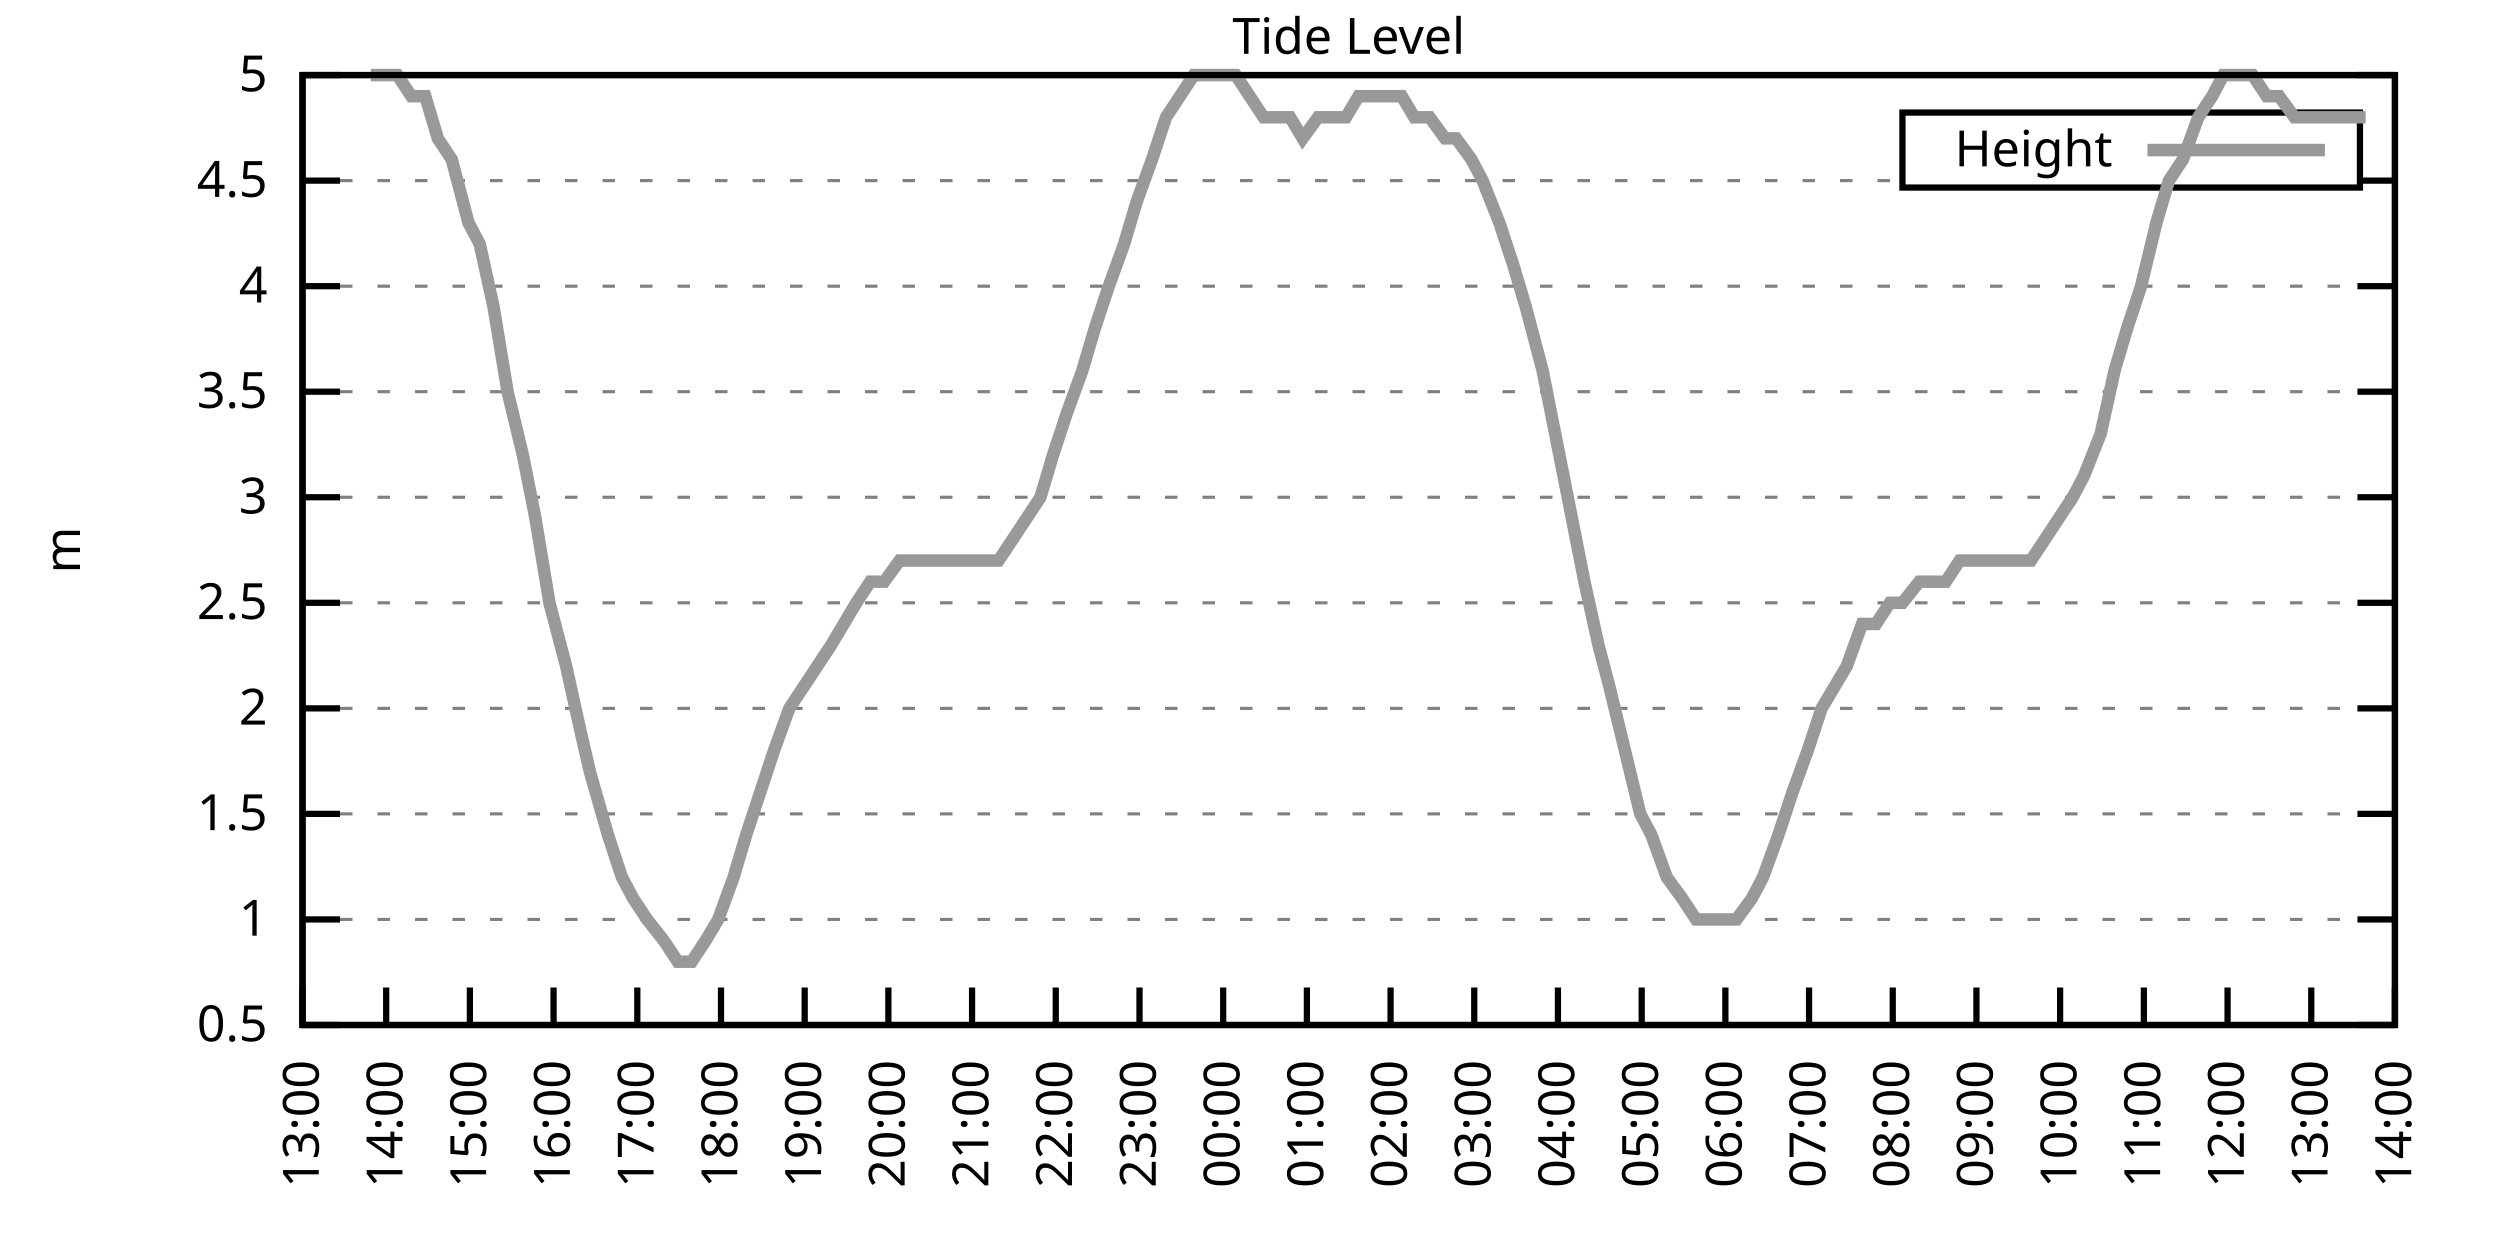
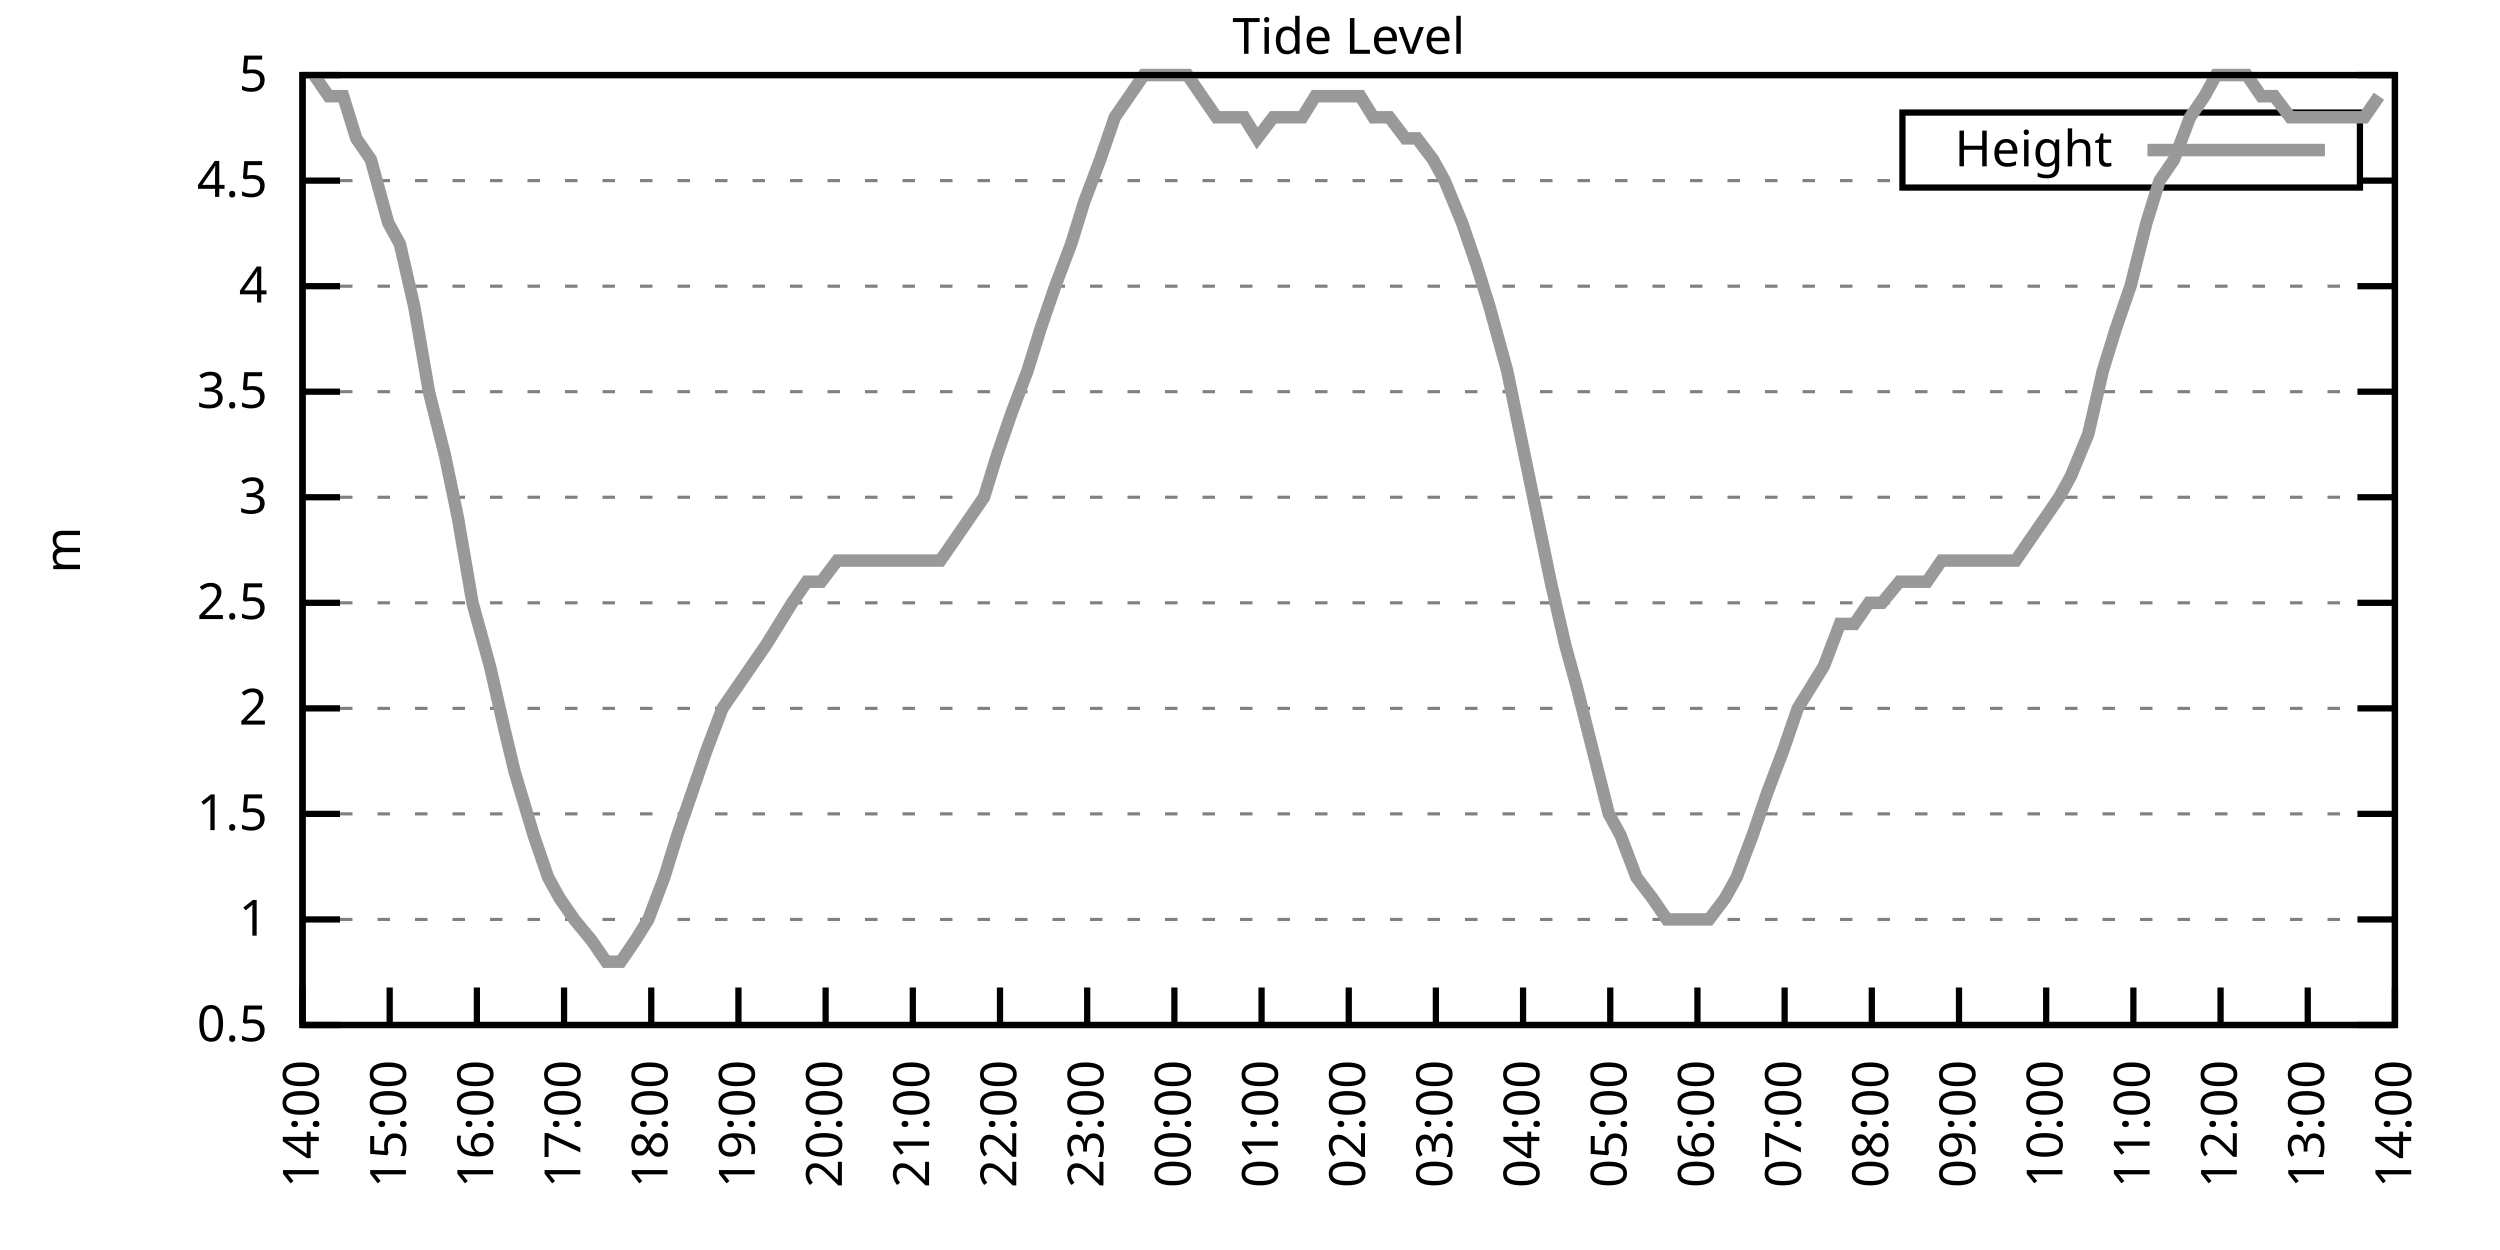
<svg xmlns="http://www.w3.org/2000/svg" xmlns:xlink="http://www.w3.org/1999/xlink" width="400" height="200" viewBox="0 0 400 200">
  <g id="gnuplot_canvas">
    <rect x="0" y="0" width="400" height="200" fill="none" />
    <defs>
      <circle id="gpDot" r="0.5" stroke-width="0.5" stroke="currentColor" />
      <path id="gpPt0" stroke-width="0.333" stroke="currentColor" d="M-1,0 h2 M0,-1 v2" />
      <path id="gpPt1" stroke-width="0.333" stroke="currentColor" d="M-1,-1 L1,1 M1,-1 L-1,1" />
      <path id="gpPt2" stroke-width="0.333" stroke="currentColor" d="M-1,0 L1,0 M0,-1 L0,1 M-1,-1 L1,1 M-1,1 L1,-1" />
      <rect id="gpPt3" stroke-width="0.333" stroke="currentColor" x="-1" y="-1" width="2" height="2" />
      <rect id="gpPt4" stroke-width="0.333" stroke="currentColor" fill="currentColor" x="-1" y="-1" width="2" height="2" />
      <circle id="gpPt5" stroke-width="0.333" stroke="currentColor" cx="0" cy="0" r="1" />
      <use xlink:href="#gpPt5" id="gpPt6" fill="currentColor" stroke="none" />
      <path id="gpPt7" stroke-width="0.333" stroke="currentColor" d="M0,-1.33 L-1.33,0.67 L1.33,0.67 z" />
      <use xlink:href="#gpPt7" id="gpPt8" fill="currentColor" stroke="none" />
      <use xlink:href="#gpPt7" id="gpPt9" stroke="currentColor" transform="rotate(180)" />
      <use xlink:href="#gpPt9" id="gpPt10" fill="currentColor" stroke="none" />
      <use xlink:href="#gpPt3" id="gpPt11" stroke="currentColor" transform="rotate(45)" />
      <use xlink:href="#gpPt11" id="gpPt12" fill="currentColor" stroke="none" />
      <path id="gpPt13" stroke-width="0.333" stroke="currentColor" d="M0,1.330 L1.265,0.411 L0.782,-1.067 L-0.782,-1.076 L-1.265,0.411 z" />
      <use xlink:href="#gpPt13" id="gpPt14" fill="currentColor" stroke="none" />
      <filter id="textbox" filterUnits="objectBoundingBox" x="0" y="0" height="1" width="1">
        <feFlood flood-color="white" flood-opacity="1" result="bgnd" />
        <feComposite in="SourceGraphic" in2="bgnd" operator="atop" />
      </filter>
      <filter id="greybox" filterUnits="objectBoundingBox" x="0" y="0" height="1" width="1">
        <feFlood flood-color="lightgrey" flood-opacity="1" result="grey" />
        <feComposite in="SourceGraphic" in2="grey" operator="atop" />
      </filter>
    </defs>
    <g fill="none" color="white" stroke="currentColor" stroke-width="1.00" stroke-linecap="butt" stroke-linejoin="miter">
</g>
    <g fill="none" color="black" stroke="currentColor" stroke-width="1.00" stroke-linecap="butt" stroke-linejoin="miter">
      <g stroke="none" shape-rendering="crispEdges">
        <polygon fill="rgb(255, 255, 255)" points="48.40,164.00 383.18,164.00 383.18,12.02 48.40,12.02 " />
      </g>
    </g>
    <g fill="none" color="black" stroke="currentColor" stroke-width="1.00" stroke-linecap="butt" stroke-linejoin="miter">
</g>
    <g fill="none" color="black" stroke="black" stroke-width="0.50" stroke-linecap="butt" stroke-linejoin="miter">
</g>
    <g fill="none" color="gray" stroke="currentColor" stroke-width="0.50" stroke-linecap="butt" stroke-linejoin="miter">
      <path stroke="gray" stroke-dasharray="2,4" class="gridline" d="M48.40,164.00 L383.19,164.00  " />
    </g>
    <g fill="none" color="gray" stroke="gray" stroke-width="1.00" stroke-linecap="butt" stroke-linejoin="miter">
</g>
    <g fill="none" color="black" stroke="currentColor" stroke-width="1.00" stroke-linecap="butt" stroke-linejoin="miter">
      <path stroke="black" d="M48.40,164.00 L54.40,164.00 M383.19,164.00 L377.19,164.00  " />
      <g transform="translate(42.80,166.60)" stroke="none" fill="black" font-family="Sans" font-size="8.00" text-anchor="end">
        <text>
          <tspan font-family="Sans"> 0.5</tspan>
        </text>
      </g>
    </g>
    <g fill="none" color="black" stroke="currentColor" stroke-width="1.00" stroke-linecap="butt" stroke-linejoin="miter">
</g>
    <g fill="none" color="black" stroke="black" stroke-width="0.50" stroke-linecap="butt" stroke-linejoin="miter">
</g>
    <g fill="none" color="gray" stroke="currentColor" stroke-width="0.50" stroke-linecap="butt" stroke-linejoin="miter">
      <path stroke="gray" stroke-dasharray="2,4" class="gridline" d="M48.40,147.11 L383.19,147.11  " />
    </g>
    <g fill="none" color="gray" stroke="gray" stroke-width="1.00" stroke-linecap="butt" stroke-linejoin="miter">
</g>
    <g fill="none" color="black" stroke="currentColor" stroke-width="1.00" stroke-linecap="butt" stroke-linejoin="miter">
      <path stroke="black" d="M48.40,147.11 L54.40,147.11 M383.19,147.11 L377.19,147.11  " />
      <g transform="translate(42.80,149.71)" stroke="none" fill="black" font-family="Sans" font-size="8.00" text-anchor="end">
        <text>
          <tspan font-family="Sans"> 1</tspan>
        </text>
      </g>
    </g>
    <g fill="none" color="black" stroke="currentColor" stroke-width="1.00" stroke-linecap="butt" stroke-linejoin="miter">
</g>
    <g fill="none" color="black" stroke="black" stroke-width="0.50" stroke-linecap="butt" stroke-linejoin="miter">
</g>
    <g fill="none" color="gray" stroke="currentColor" stroke-width="0.50" stroke-linecap="butt" stroke-linejoin="miter">
      <path stroke="gray" stroke-dasharray="2,4" class="gridline" d="M48.40,130.22 L383.19,130.22  " />
    </g>
    <g fill="none" color="gray" stroke="gray" stroke-width="1.00" stroke-linecap="butt" stroke-linejoin="miter">
</g>
    <g fill="none" color="black" stroke="currentColor" stroke-width="1.00" stroke-linecap="butt" stroke-linejoin="miter">
      <path stroke="black" d="M48.40,130.22 L54.40,130.22 M383.19,130.22 L377.19,130.22  " />
      <g transform="translate(42.80,132.82)" stroke="none" fill="black" font-family="Sans" font-size="8.00" text-anchor="end">
        <text>
          <tspan font-family="Sans"> 1.5</tspan>
        </text>
      </g>
    </g>
    <g fill="none" color="black" stroke="currentColor" stroke-width="1.00" stroke-linecap="butt" stroke-linejoin="miter">
</g>
    <g fill="none" color="black" stroke="black" stroke-width="0.50" stroke-linecap="butt" stroke-linejoin="miter">
</g>
    <g fill="none" color="gray" stroke="currentColor" stroke-width="0.50" stroke-linecap="butt" stroke-linejoin="miter">
      <path stroke="gray" stroke-dasharray="2,4" class="gridline" d="M48.40,113.34 L383.19,113.34  " />
    </g>
    <g fill="none" color="gray" stroke="gray" stroke-width="1.00" stroke-linecap="butt" stroke-linejoin="miter">
</g>
    <g fill="none" color="black" stroke="currentColor" stroke-width="1.00" stroke-linecap="butt" stroke-linejoin="miter">
      <path stroke="black" d="M48.40,113.34 L54.40,113.34 M383.19,113.34 L377.19,113.34  " />
      <g transform="translate(42.80,115.94)" stroke="none" fill="black" font-family="Sans" font-size="8.00" text-anchor="end">
        <text>
          <tspan font-family="Sans"> 2</tspan>
        </text>
      </g>
    </g>
    <g fill="none" color="black" stroke="currentColor" stroke-width="1.00" stroke-linecap="butt" stroke-linejoin="miter">
</g>
    <g fill="none" color="black" stroke="black" stroke-width="0.50" stroke-linecap="butt" stroke-linejoin="miter">
</g>
    <g fill="none" color="gray" stroke="currentColor" stroke-width="0.50" stroke-linecap="butt" stroke-linejoin="miter">
      <path stroke="gray" stroke-dasharray="2,4" class="gridline" d="M48.40,96.45 L383.19,96.45  " />
    </g>
    <g fill="none" color="gray" stroke="gray" stroke-width="1.00" stroke-linecap="butt" stroke-linejoin="miter">
</g>
    <g fill="none" color="black" stroke="currentColor" stroke-width="1.00" stroke-linecap="butt" stroke-linejoin="miter">
      <path stroke="black" d="M48.40,96.45 L54.40,96.45 M383.19,96.45 L377.19,96.45  " />
      <g transform="translate(42.80,99.05)" stroke="none" fill="black" font-family="Sans" font-size="8.00" text-anchor="end">
        <text>
          <tspan font-family="Sans"> 2.5</tspan>
        </text>
      </g>
    </g>
    <g fill="none" color="black" stroke="currentColor" stroke-width="1.00" stroke-linecap="butt" stroke-linejoin="miter">
</g>
    <g fill="none" color="black" stroke="black" stroke-width="0.50" stroke-linecap="butt" stroke-linejoin="miter">
</g>
    <g fill="none" color="gray" stroke="currentColor" stroke-width="0.50" stroke-linecap="butt" stroke-linejoin="miter">
      <path stroke="gray" stroke-dasharray="2,4" class="gridline" d="M48.40,79.56 L383.19,79.56  " />
    </g>
    <g fill="none" color="gray" stroke="gray" stroke-width="1.00" stroke-linecap="butt" stroke-linejoin="miter">
</g>
    <g fill="none" color="black" stroke="currentColor" stroke-width="1.00" stroke-linecap="butt" stroke-linejoin="miter">
      <path stroke="black" d="M48.40,79.56 L54.40,79.56 M383.19,79.56 L377.19,79.56  " />
      <g transform="translate(42.80,82.16)" stroke="none" fill="black" font-family="Sans" font-size="8.00" text-anchor="end">
        <text>
          <tspan font-family="Sans"> 3</tspan>
        </text>
      </g>
    </g>
    <g fill="none" color="black" stroke="currentColor" stroke-width="1.00" stroke-linecap="butt" stroke-linejoin="miter">
</g>
    <g fill="none" color="black" stroke="black" stroke-width="0.50" stroke-linecap="butt" stroke-linejoin="miter">
</g>
    <g fill="none" color="gray" stroke="currentColor" stroke-width="0.50" stroke-linecap="butt" stroke-linejoin="miter">
      <path stroke="gray" stroke-dasharray="2,4" class="gridline" d="M48.40,62.67 L383.19,62.67  " />
    </g>
    <g fill="none" color="gray" stroke="gray" stroke-width="1.00" stroke-linecap="butt" stroke-linejoin="miter">
</g>
    <g fill="none" color="black" stroke="currentColor" stroke-width="1.00" stroke-linecap="butt" stroke-linejoin="miter">
      <path stroke="black" d="M48.40,62.67 L54.40,62.67 M383.19,62.67 L377.19,62.67  " />
      <g transform="translate(42.80,65.27)" stroke="none" fill="black" font-family="Sans" font-size="8.00" text-anchor="end">
        <text>
          <tspan font-family="Sans"> 3.5</tspan>
        </text>
      </g>
    </g>
    <g fill="none" color="black" stroke="currentColor" stroke-width="1.00" stroke-linecap="butt" stroke-linejoin="miter">
</g>
    <g fill="none" color="black" stroke="black" stroke-width="0.50" stroke-linecap="butt" stroke-linejoin="miter">
</g>
    <g fill="none" color="gray" stroke="currentColor" stroke-width="0.50" stroke-linecap="butt" stroke-linejoin="miter">
      <path stroke="gray" stroke-dasharray="2,4" class="gridline" d="M48.40,45.79 L383.19,45.79  " />
    </g>
    <g fill="none" color="gray" stroke="gray" stroke-width="1.00" stroke-linecap="butt" stroke-linejoin="miter">
</g>
    <g fill="none" color="black" stroke="currentColor" stroke-width="1.00" stroke-linecap="butt" stroke-linejoin="miter">
      <path stroke="black" d="M48.40,45.79 L54.40,45.79 M383.19,45.79 L377.19,45.79  " />
      <g transform="translate(42.80,48.39)" stroke="none" fill="black" font-family="Sans" font-size="8.00" text-anchor="end">
        <text>
          <tspan font-family="Sans"> 4</tspan>
        </text>
      </g>
    </g>
    <g fill="none" color="black" stroke="currentColor" stroke-width="1.00" stroke-linecap="butt" stroke-linejoin="miter">
</g>
    <g fill="none" color="black" stroke="black" stroke-width="0.50" stroke-linecap="butt" stroke-linejoin="miter">
</g>
    <g fill="none" color="gray" stroke="currentColor" stroke-width="0.50" stroke-linecap="butt" stroke-linejoin="miter">
      <path stroke="gray" stroke-dasharray="2,4" class="gridline" d="M48.40,28.90 L304.39,28.90 M377.59,28.90 L383.19,28.90  " />
    </g>
    <g fill="none" color="gray" stroke="gray" stroke-width="1.00" stroke-linecap="butt" stroke-linejoin="miter">
</g>
    <g fill="none" color="black" stroke="currentColor" stroke-width="1.00" stroke-linecap="butt" stroke-linejoin="miter">
      <path stroke="black" d="M48.40,28.90 L54.40,28.90 M383.19,28.90 L377.19,28.90  " />
      <g transform="translate(42.80,31.50)" stroke="none" fill="black" font-family="Sans" font-size="8.00" text-anchor="end">
        <text>
          <tspan font-family="Sans"> 4.5</tspan>
        </text>
      </g>
    </g>
    <g fill="none" color="black" stroke="currentColor" stroke-width="1.00" stroke-linecap="butt" stroke-linejoin="miter">
</g>
    <g fill="none" color="black" stroke="black" stroke-width="0.50" stroke-linecap="butt" stroke-linejoin="miter">
</g>
    <g fill="none" color="gray" stroke="currentColor" stroke-width="0.50" stroke-linecap="butt" stroke-linejoin="miter">
      <path stroke="gray" stroke-dasharray="2,4" class="gridline" d="M48.40,12.01 L383.19,12.01  " />
    </g>
    <g fill="none" color="gray" stroke="gray" stroke-width="1.00" stroke-linecap="butt" stroke-linejoin="miter">
</g>
    <g fill="none" color="black" stroke="currentColor" stroke-width="1.00" stroke-linecap="butt" stroke-linejoin="miter">
      <path stroke="black" d="M48.40,12.01 L54.40,12.01 M383.19,12.01 L377.19,12.01  " />
      <g transform="translate(42.80,14.61)" stroke="none" fill="black" font-family="Sans" font-size="8.00" text-anchor="end">
        <text>
          <tspan font-family="Sans"> 5</tspan>
        </text>
      </g>
    </g>
    <g fill="none" color="black" stroke="currentColor" stroke-width="1.00" stroke-linecap="butt" stroke-linejoin="miter">
      <path stroke="black" d="M48.40,164.00 L48.40,158.00  " />
      <g transform="translate(51.00,169.60) rotate(270.00)" stroke="none" fill="black" font-family="Sans" font-size="8.00" text-anchor="end">
        <text>
-           <tspan font-family="Sans">13:00</tspan>
-         </text>
-       </g>
-     </g>
-     <g fill="none" color="black" stroke="currentColor" stroke-width="1.00" stroke-linecap="butt" stroke-linejoin="miter">
-       <path stroke="black" d="M61.79,164.00 L61.79,158.00  " />
-       <g transform="translate(64.39,169.60) rotate(270.00)" stroke="none" fill="black" font-family="Sans" font-size="8.00" text-anchor="end">
-         <text>
          <tspan font-family="Sans">14:00</tspan>
        </text>
      </g>
    </g>
    <g fill="none" color="black" stroke="currentColor" stroke-width="1.00" stroke-linecap="butt" stroke-linejoin="miter">
-       <path stroke="black" d="M75.18,164.00 L75.18,158.00  " />
-       <g transform="translate(77.78,169.60) rotate(270.00)" stroke="none" fill="black" font-family="Sans" font-size="8.00" text-anchor="end">
+       <path stroke="black" d="M62.35,164.00 L62.35,158.00  " />
+       <g transform="translate(64.95,169.60) rotate(270.00)" stroke="none" fill="black" font-family="Sans" font-size="8.00" text-anchor="end">
        <text>
          <tspan font-family="Sans">15:00</tspan>
        </text>
      </g>
    </g>
    <g fill="none" color="black" stroke="currentColor" stroke-width="1.00" stroke-linecap="butt" stroke-linejoin="miter">
-       <path stroke="black" d="M88.57,164.00 L88.57,158.00  " />
-       <g transform="translate(91.17,169.60) rotate(270.00)" stroke="none" fill="black" font-family="Sans" font-size="8.00" text-anchor="end">
+       <path stroke="black" d="M76.30,164.00 L76.30,158.00  " />
+       <g transform="translate(78.90,169.60) rotate(270.00)" stroke="none" fill="black" font-family="Sans" font-size="8.00" text-anchor="end">
        <text>
          <tspan font-family="Sans">16:00</tspan>
        </text>
      </g>
    </g>
    <g fill="none" color="black" stroke="currentColor" stroke-width="1.00" stroke-linecap="butt" stroke-linejoin="miter">
-       <path stroke="black" d="M101.97,164.00 L101.97,158.00  " />
-       <g transform="translate(104.57,169.60) rotate(270.00)" stroke="none" fill="black" font-family="Sans" font-size="8.00" text-anchor="end">
+       <path stroke="black" d="M90.25,164.00 L90.25,158.00  " />
+       <g transform="translate(92.85,169.60) rotate(270.00)" stroke="none" fill="black" font-family="Sans" font-size="8.00" text-anchor="end">
        <text>
          <tspan font-family="Sans">17:00</tspan>
        </text>
      </g>
    </g>
    <g fill="none" color="black" stroke="currentColor" stroke-width="1.00" stroke-linecap="butt" stroke-linejoin="miter">
-       <path stroke="black" d="M115.36,164.00 L115.36,158.00  " />
-       <g transform="translate(117.96,169.60) rotate(270.00)" stroke="none" fill="black" font-family="Sans" font-size="8.00" text-anchor="end">
+       <path stroke="black" d="M104.20,164.00 L104.20,158.00  " />
+       <g transform="translate(106.80,169.60) rotate(270.00)" stroke="none" fill="black" font-family="Sans" font-size="8.00" text-anchor="end">
        <text>
          <tspan font-family="Sans">18:00</tspan>
        </text>
      </g>
    </g>
    <g fill="none" color="black" stroke="currentColor" stroke-width="1.00" stroke-linecap="butt" stroke-linejoin="miter">
-       <path stroke="black" d="M128.75,164.00 L128.75,158.00  " />
-       <g transform="translate(131.35,169.60) rotate(270.00)" stroke="none" fill="black" font-family="Sans" font-size="8.00" text-anchor="end">
+       <path stroke="black" d="M118.15,164.00 L118.15,158.00  " />
+       <g transform="translate(120.75,169.60) rotate(270.00)" stroke="none" fill="black" font-family="Sans" font-size="8.00" text-anchor="end">
        <text>
          <tspan font-family="Sans">19:00</tspan>
        </text>
      </g>
    </g>
    <g fill="none" color="black" stroke="currentColor" stroke-width="1.00" stroke-linecap="butt" stroke-linejoin="miter">
-       <path stroke="black" d="M142.14,164.00 L142.14,158.00  " />
-       <g transform="translate(144.74,169.60) rotate(270.00)" stroke="none" fill="black" font-family="Sans" font-size="8.00" text-anchor="end">
+       <path stroke="black" d="M132.10,164.00 L132.10,158.00  " />
+       <g transform="translate(134.70,169.60) rotate(270.00)" stroke="none" fill="black" font-family="Sans" font-size="8.00" text-anchor="end">
        <text>
          <tspan font-family="Sans">20:00</tspan>
        </text>
      </g>
    </g>
    <g fill="none" color="black" stroke="currentColor" stroke-width="1.00" stroke-linecap="butt" stroke-linejoin="miter">
-       <path stroke="black" d="M155.53,164.00 L155.53,158.00  " />
-       <g transform="translate(158.13,169.60) rotate(270.00)" stroke="none" fill="black" font-family="Sans" font-size="8.00" text-anchor="end">
+       <path stroke="black" d="M146.05,164.00 L146.05,158.00  " />
+       <g transform="translate(148.65,169.60) rotate(270.00)" stroke="none" fill="black" font-family="Sans" font-size="8.00" text-anchor="end">
        <text>
          <tspan font-family="Sans">21:00</tspan>
        </text>
      </g>
    </g>
    <g fill="none" color="black" stroke="currentColor" stroke-width="1.00" stroke-linecap="butt" stroke-linejoin="miter">
-       <path stroke="black" d="M168.92,164.00 L168.92,158.00  " />
-       <g transform="translate(171.52,169.60) rotate(270.00)" stroke="none" fill="black" font-family="Sans" font-size="8.00" text-anchor="end">
+       <path stroke="black" d="M160.00,164.00 L160.00,158.00  " />
+       <g transform="translate(162.60,169.60) rotate(270.00)" stroke="none" fill="black" font-family="Sans" font-size="8.00" text-anchor="end">
        <text>
          <tspan font-family="Sans">22:00</tspan>
        </text>
      </g>
    </g>
    <g fill="none" color="black" stroke="currentColor" stroke-width="1.00" stroke-linecap="butt" stroke-linejoin="miter">
-       <path stroke="black" d="M182.32,164.00 L182.32,158.00  " />
-       <g transform="translate(184.92,169.60) rotate(270.00)" stroke="none" fill="black" font-family="Sans" font-size="8.00" text-anchor="end">
+       <path stroke="black" d="M173.95,164.00 L173.95,158.00  " />
+       <g transform="translate(176.55,169.60) rotate(270.00)" stroke="none" fill="black" font-family="Sans" font-size="8.00" text-anchor="end">
        <text>
          <tspan font-family="Sans">23:00</tspan>
        </text>
      </g>
    </g>
    <g fill="none" color="black" stroke="currentColor" stroke-width="1.00" stroke-linecap="butt" stroke-linejoin="miter">
-       <path stroke="black" d="M195.71,164.00 L195.71,158.00  " />
-       <g transform="translate(198.31,169.60) rotate(270.00)" stroke="none" fill="black" font-family="Sans" font-size="8.00" text-anchor="end">
+       <path stroke="black" d="M187.90,164.00 L187.90,158.00  " />
+       <g transform="translate(190.50,169.60) rotate(270.00)" stroke="none" fill="black" font-family="Sans" font-size="8.00" text-anchor="end">
        <text>
          <tspan font-family="Sans">00:00</tspan>
        </text>
      </g>
    </g>
    <g fill="none" color="black" stroke="currentColor" stroke-width="1.00" stroke-linecap="butt" stroke-linejoin="miter">
-       <path stroke="black" d="M209.10,164.00 L209.10,158.00  " />
-       <g transform="translate(211.70,169.60) rotate(270.00)" stroke="none" fill="black" font-family="Sans" font-size="8.00" text-anchor="end">
+       <path stroke="black" d="M201.85,164.00 L201.85,158.00  " />
+       <g transform="translate(204.45,169.60) rotate(270.00)" stroke="none" fill="black" font-family="Sans" font-size="8.00" text-anchor="end">
        <text>
          <tspan font-family="Sans">01:00</tspan>
        </text>
      </g>
    </g>
    <g fill="none" color="black" stroke="currentColor" stroke-width="1.00" stroke-linecap="butt" stroke-linejoin="miter">
-       <path stroke="black" d="M222.49,164.00 L222.49,158.00  " />
-       <g transform="translate(225.09,169.60) rotate(270.00)" stroke="none" fill="black" font-family="Sans" font-size="8.00" text-anchor="end">
+       <path stroke="black" d="M215.80,164.00 L215.80,158.00  " />
+       <g transform="translate(218.40,169.60) rotate(270.00)" stroke="none" fill="black" font-family="Sans" font-size="8.00" text-anchor="end">
        <text>
          <tspan font-family="Sans">02:00</tspan>
        </text>
      </g>
    </g>
    <g fill="none" color="black" stroke="currentColor" stroke-width="1.00" stroke-linecap="butt" stroke-linejoin="miter">
-       <path stroke="black" d="M235.88,164.00 L235.88,158.00  " />
-       <g transform="translate(238.48,169.60) rotate(270.00)" stroke="none" fill="black" font-family="Sans" font-size="8.00" text-anchor="end">
+       <path stroke="black" d="M229.74,164.00 L229.74,158.00  " />
+       <g transform="translate(232.34,169.60) rotate(270.00)" stroke="none" fill="black" font-family="Sans" font-size="8.00" text-anchor="end">
        <text>
          <tspan font-family="Sans">03:00</tspan>
        </text>
      </g>
    </g>
    <g fill="none" color="black" stroke="currentColor" stroke-width="1.00" stroke-linecap="butt" stroke-linejoin="miter">
-       <path stroke="black" d="M249.27,164.00 L249.27,158.00  " />
-       <g transform="translate(251.87,169.60) rotate(270.00)" stroke="none" fill="black" font-family="Sans" font-size="8.00" text-anchor="end">
+       <path stroke="black" d="M243.69,164.00 L243.69,158.00  " />
+       <g transform="translate(246.29,169.60) rotate(270.00)" stroke="none" fill="black" font-family="Sans" font-size="8.00" text-anchor="end">
        <text>
          <tspan font-family="Sans">04:00</tspan>
        </text>
      </g>
    </g>
    <g fill="none" color="black" stroke="currentColor" stroke-width="1.00" stroke-linecap="butt" stroke-linejoin="miter">
-       <path stroke="black" d="M262.67,164.00 L262.67,158.00  " />
-       <g transform="translate(265.27,169.60) rotate(270.00)" stroke="none" fill="black" font-family="Sans" font-size="8.00" text-anchor="end">
+       <path stroke="black" d="M257.64,164.00 L257.64,158.00  " />
+       <g transform="translate(260.24,169.60) rotate(270.00)" stroke="none" fill="black" font-family="Sans" font-size="8.00" text-anchor="end">
        <text>
          <tspan font-family="Sans">05:00</tspan>
        </text>
      </g>
    </g>
    <g fill="none" color="black" stroke="currentColor" stroke-width="1.00" stroke-linecap="butt" stroke-linejoin="miter">
-       <path stroke="black" d="M276.06,164.00 L276.06,158.00  " />
-       <g transform="translate(278.66,169.60) rotate(270.00)" stroke="none" fill="black" font-family="Sans" font-size="8.00" text-anchor="end">
+       <path stroke="black" d="M271.59,164.00 L271.59,158.00  " />
+       <g transform="translate(274.19,169.60) rotate(270.00)" stroke="none" fill="black" font-family="Sans" font-size="8.00" text-anchor="end">
        <text>
          <tspan font-family="Sans">06:00</tspan>
        </text>
      </g>
    </g>
    <g fill="none" color="black" stroke="currentColor" stroke-width="1.00" stroke-linecap="butt" stroke-linejoin="miter">
-       <path stroke="black" d="M289.45,164.00 L289.45,158.00  " />
-       <g transform="translate(292.05,169.60) rotate(270.00)" stroke="none" fill="black" font-family="Sans" font-size="8.00" text-anchor="end">
+       <path stroke="black" d="M285.54,164.00 L285.54,158.00  " />
+       <g transform="translate(288.14,169.60) rotate(270.00)" stroke="none" fill="black" font-family="Sans" font-size="8.00" text-anchor="end">
        <text>
          <tspan font-family="Sans">07:00</tspan>
        </text>
      </g>
    </g>
    <g fill="none" color="black" stroke="currentColor" stroke-width="1.00" stroke-linecap="butt" stroke-linejoin="miter">
-       <path stroke="black" d="M302.84,164.00 L302.84,158.00  " />
-       <g transform="translate(305.44,169.60) rotate(270.00)" stroke="none" fill="black" font-family="Sans" font-size="8.00" text-anchor="end">
+       <path stroke="black" d="M299.49,164.00 L299.49,158.00  " />
+       <g transform="translate(302.09,169.60) rotate(270.00)" stroke="none" fill="black" font-family="Sans" font-size="8.00" text-anchor="end">
        <text>
          <tspan font-family="Sans">08:00</tspan>
        </text>
      </g>
    </g>
    <g fill="none" color="black" stroke="currentColor" stroke-width="1.00" stroke-linecap="butt" stroke-linejoin="miter">
-       <path stroke="black" d="M316.23,164.00 L316.23,158.00  " />
-       <g transform="translate(318.83,169.60) rotate(270.00)" stroke="none" fill="black" font-family="Sans" font-size="8.00" text-anchor="end">
+       <path stroke="black" d="M313.44,164.00 L313.44,158.00  " />
+       <g transform="translate(316.04,169.60) rotate(270.00)" stroke="none" fill="black" font-family="Sans" font-size="8.00" text-anchor="end">
        <text>
          <tspan font-family="Sans">09:00</tspan>
        </text>
      </g>
    </g>
    <g fill="none" color="black" stroke="currentColor" stroke-width="1.00" stroke-linecap="butt" stroke-linejoin="miter">
-       <path stroke="black" d="M329.62,164.00 L329.62,158.00  " />
-       <g transform="translate(332.22,169.60) rotate(270.00)" stroke="none" fill="black" font-family="Sans" font-size="8.00" text-anchor="end">
+       <path stroke="black" d="M327.39,164.00 L327.39,158.00  " />
+       <g transform="translate(329.99,169.60) rotate(270.00)" stroke="none" fill="black" font-family="Sans" font-size="8.00" text-anchor="end">
        <text>
          <tspan font-family="Sans">10:00</tspan>
        </text>
      </g>
    </g>
    <g fill="none" color="black" stroke="currentColor" stroke-width="1.00" stroke-linecap="butt" stroke-linejoin="miter">
-       <path stroke="black" d="M343.02,164.00 L343.02,158.00  " />
-       <g transform="translate(345.62,169.60) rotate(270.00)" stroke="none" fill="black" font-family="Sans" font-size="8.00" text-anchor="end">
+       <path stroke="black" d="M341.34,164.00 L341.34,158.00  " />
+       <g transform="translate(343.94,169.60) rotate(270.00)" stroke="none" fill="black" font-family="Sans" font-size="8.00" text-anchor="end">
        <text>
          <tspan font-family="Sans">11:00</tspan>
        </text>
      </g>
    </g>
    <g fill="none" color="black" stroke="currentColor" stroke-width="1.00" stroke-linecap="butt" stroke-linejoin="miter">
-       <path stroke="black" d="M356.41,164.00 L356.41,158.00  " />
-       <g transform="translate(359.01,169.60) rotate(270.00)" stroke="none" fill="black" font-family="Sans" font-size="8.00" text-anchor="end">
+       <path stroke="black" d="M355.29,164.00 L355.29,158.00  " />
+       <g transform="translate(357.89,169.60) rotate(270.00)" stroke="none" fill="black" font-family="Sans" font-size="8.00" text-anchor="end">
        <text>
          <tspan font-family="Sans">12:00</tspan>
        </text>
      </g>
    </g>
    <g fill="none" color="black" stroke="currentColor" stroke-width="1.00" stroke-linecap="butt" stroke-linejoin="miter">
-       <path stroke="black" d="M369.80,164.00 L369.80,158.00  " />
-       <g transform="translate(372.40,169.60) rotate(270.00)" stroke="none" fill="black" font-family="Sans" font-size="8.00" text-anchor="end">
+       <path stroke="black" d="M369.24,164.00 L369.24,158.00  " />
+       <g transform="translate(371.84,169.60) rotate(270.00)" stroke="none" fill="black" font-family="Sans" font-size="8.00" text-anchor="end">
        <text>
          <tspan font-family="Sans">13:00</tspan>
        </text>
      </g>
    </g>
    <g fill="none" color="black" stroke="currentColor" stroke-width="1.00" stroke-linecap="butt" stroke-linejoin="miter">
      <path stroke="black" d="M383.19,164.00 L383.19,158.00  " />
      <g transform="translate(385.79,169.60) rotate(270.00)" stroke="none" fill="black" font-family="Sans" font-size="8.00" text-anchor="end">
        <text>
          <tspan font-family="Sans">14:00</tspan>
        </text>
      </g>
    </g>
    <g fill="none" color="black" stroke="currentColor" stroke-width="1.00" stroke-linecap="butt" stroke-linejoin="miter">
</g>
    <g fill="none" color="black" stroke="currentColor" stroke-width="1.00" stroke-linecap="butt" stroke-linejoin="miter">
      <path stroke="black" d="M48.40,12.01 L48.40,164.00 L383.19,164.00 L383.19,12.01 L48.40,12.01 Z  " />
    </g>
    <g fill="none" color="black" stroke="currentColor" stroke-width="1.00" stroke-linecap="butt" stroke-linejoin="miter">
</g>
    <g fill="none" color="black" stroke="currentColor" stroke-width="1.00" stroke-linecap="butt" stroke-linejoin="miter">
      <path stroke="black" d="M304.39,30.01 L304.39,18.01 L377.59,18.01 L377.59,30.01 L304.39,30.01 Z  " />
    </g>
    <g id="Tide_level_plot_1">
      <g fill="none" color="white" stroke="black" stroke-width="2.00" stroke-linecap="butt" stroke-linejoin="miter">
</g>
      <g fill="none" color="black" stroke="currentColor" stroke-width="2.00" stroke-linecap="butt" stroke-linejoin="miter">
        <g transform="translate(337.99,26.61)" stroke="none" fill="black" font-family="Sans" font-size="8.00" text-anchor="end">
          <text>
            <tspan font-family="Sans">Height</tspan>
          </text>
        </g>
      </g>
      <g fill="none" color="black" stroke="currentColor" stroke-width="2.00" stroke-linecap="butt" stroke-linejoin="miter">
-         <path stroke="rgb(153, 153, 153)" d="M343.59,24.01 L371.99,24.01 M59.34,12.01 L61.57,12.01 L63.58,12.01 L65.81,15.39 L68.04,15.39 L70.05,22.14   L72.28,25.52 L74.96,35.65 L76.75,39.03 L78.98,49.16 L81.21,62.67 L83.66,72.81 L85.67,82.94 L87.91,96.45   L90.58,106.58 L92.82,116.71 L94.38,123.47 L97.28,133.60 L99.51,140.36 L101.30,143.73 L103.53,147.11 L106.21,150.49   L108.44,153.87 L110.67,153.87 L112.90,150.49 L114.91,147.11 L117.37,140.36 L119.38,133.60 L121.61,126.85 L123.84,120.09   L126.29,113.34 L128.53,109.96 L130.76,106.58 L132.99,103.20 L135.00,99.83 L137.01,96.45 L139.24,93.07 L141.47,93.07   L143.93,89.69 L145.94,89.69 L148.17,89.69 L150.40,89.69 L152.85,89.69 L155.31,89.69 L156.87,89.69 L159.77,89.69   L162.01,86.32 L164.24,82.94 L166.47,79.56 L168.48,72.81 L170.71,66.05 L173.17,59.30 L175.17,52.54 L177.41,45.79   L179.86,39.03 L181.87,32.28 L184.32,25.52 L186.56,18.77 L188.79,15.39 L191.02,12.01 L193.25,12.01 L195.48,12.01   L197.72,12.01 L199.95,15.39 L202.18,18.77 L203.74,18.77 L206.42,18.77 L208.43,22.14 L210.88,18.77 L212.89,18.77   L215.35,18.77 L217.36,15.39 L220.04,15.39 L222.27,15.39 L224.28,15.39 L226.29,18.77 L228.74,18.77 L231.20,22.14   L232.98,22.14 L235.44,25.52 L237.22,28.90 L239.90,35.65 L242.13,42.41 L244.14,49.16 L246.82,59.30 L248.83,69.43   L250.84,79.56 L253.51,93.07 L255.75,103.20 L257.53,109.96 L259.99,120.09 L262.44,130.22 L264.23,133.60 L266.68,140.36   L269.14,143.73 L271.37,147.11 L273.60,147.11 L275.39,147.11 L277.84,147.11 L280.30,143.73 L282.08,140.36 L284.54,133.60   L286.77,126.85 L289.23,120.09 L291.46,113.34 L293.47,109.96 L295.48,106.58 L297.93,99.83 L300.16,99.83 L302.39,96.45   L304.40,96.45 L307.08,93.07 L309.31,93.07 L311.32,93.07 L313.55,89.69 L315.79,89.69 L318.02,89.69 L320.03,89.69   L322.26,89.69 L324.94,89.69 L327.17,86.32 L329.40,82.94 L331.63,79.56 L333.42,76.18 L336.10,69.43 L338.33,59.30   L340.34,52.54 L342.57,45.79 L345.02,35.65 L347.03,28.90 L349.26,25.52 L351.72,18.77 L353.95,15.39 L355.74,12.01   L357.97,12.01 L360.42,12.01 L362.66,15.39 L364.66,15.39 L367.12,18.77 L369.13,18.77 L371.36,18.77 L373.82,18.77   L376.27,18.77 L378.50,18.77  " />
+         <path stroke="rgb(153, 153, 153)" d="M343.59,24.01 L371.99,24.01 M50.26,12.01 L52.58,15.39 L54.91,15.39 L57.00,22.14 L59.33,25.52 L62.12,35.65   L63.98,39.03 L66.30,49.16 L68.63,62.67 L71.18,72.81 L73.28,82.94 L75.60,96.45 L78.39,106.58 L80.72,116.71   L82.34,123.47 L85.37,133.60 L87.69,140.36 L89.55,143.73 L91.88,147.11 L94.67,150.49 L96.99,153.87 L99.32,153.87   L101.64,150.49 L103.73,147.11 L106.29,140.36 L108.38,133.60 L110.71,126.85 L113.03,120.09 L115.59,113.34 L117.92,109.96   L120.24,106.58 L122.57,103.20 L124.66,99.83 L126.75,96.45 L129.08,93.07 L131.40,93.07 L133.96,89.69 L136.05,89.69   L138.37,89.69 L140.70,89.69 L143.26,89.69 L145.81,89.69 L147.44,89.69 L150.46,89.69 L152.79,86.32 L155.11,82.94   L157.44,79.56 L159.53,72.81 L161.86,66.05 L164.41,59.30 L166.51,52.54 L168.83,45.79 L171.39,39.03 L173.48,32.28   L176.04,25.52 L178.36,18.77 L180.69,15.39 L183.01,12.01 L185.34,12.01 L187.66,12.01 L189.99,12.01 L192.31,15.39   L194.64,18.77 L196.27,18.77 L199.06,18.77 L201.15,22.14 L203.71,18.77 L205.80,18.77 L208.36,18.77 L210.45,15.39   L213.24,15.39 L215.56,15.39 L217.65,15.39 L219.75,18.77 L222.30,18.77 L224.86,22.14 L226.72,22.14 L229.28,25.52   L231.14,28.90 L233.93,35.65 L236.25,42.41 L238.35,49.16 L241.14,59.30 L243.23,69.43 L245.32,79.56 L248.11,93.07   L250.44,103.20 L252.30,109.96 L254.85,120.09 L257.41,130.22 L259.27,133.60 L261.83,140.36 L264.39,143.73 L266.71,147.11   L269.04,147.11 L270.90,147.11 L273.45,147.11 L276.01,143.73 L277.87,140.36 L280.43,133.60 L282.75,126.85 L285.31,120.09   L287.64,113.34 L289.73,109.96 L291.82,106.58 L294.38,99.83 L296.70,99.83 L299.03,96.45 L301.12,96.45 L303.91,93.07   L306.23,93.07 L308.33,93.07 L310.65,89.69 L312.98,89.69 L315.30,89.69 L317.39,89.69 L319.72,89.69 L322.51,89.69   L324.83,86.32 L327.16,82.94 L329.48,79.56 L331.34,76.18 L334.13,69.43 L336.46,59.30 L338.55,52.54 L340.88,45.79   L343.43,35.65 L345.53,28.90 L347.85,25.52 L350.41,18.77 L352.73,15.39 L354.59,12.01 L356.92,12.01 L359.48,12.01   L361.80,15.39 L363.89,15.39 L366.45,18.77 L368.54,18.77 L370.87,18.77 L373.43,18.77 L375.98,18.77 L378.31,18.77   L380.63,15.39  " />
      </g>
    </g>
    <g fill="none" color="black" stroke="currentColor" stroke-width="2.00" stroke-linecap="butt" stroke-linejoin="miter">
</g>
    <g fill="none" color="black" stroke="black" stroke-width="1.00" stroke-linecap="butt" stroke-linejoin="miter">
</g>
    <g fill="none" color="black" stroke="currentColor" stroke-width="1.00" stroke-linecap="butt" stroke-linejoin="miter">
      <path stroke="black" d="M48.40,12.01 L48.40,164.00 L383.19,164.00 L383.19,12.01 L48.40,12.01 Z  " />
      <g transform="translate(12.80,88.01) rotate(270.00)" stroke="none" fill="black" font-family="Sans" font-size="8.00" text-anchor="middle">
        <text>
          <tspan font-family="Sans">m</tspan>
        </text>
      </g>
    </g>
    <g fill="none" color="black" stroke="currentColor" stroke-width="1.00" stroke-linecap="butt" stroke-linejoin="miter">
</g>
    <g fill="none" color="black" stroke="currentColor" stroke-width="1.00" stroke-linecap="butt" stroke-linejoin="miter">
      <g transform="translate(215.79,8.61)" stroke="none" fill="black" font-family="Sans" font-size="8.00" text-anchor="middle">
        <text>
          <tspan font-family="Sans">Tide Level</tspan>
        </text>
      </g>
    </g>
    <g fill="none" color="black" stroke="currentColor" stroke-width="1.00" stroke-linecap="butt" stroke-linejoin="miter">
</g>
  </g>
</svg>
